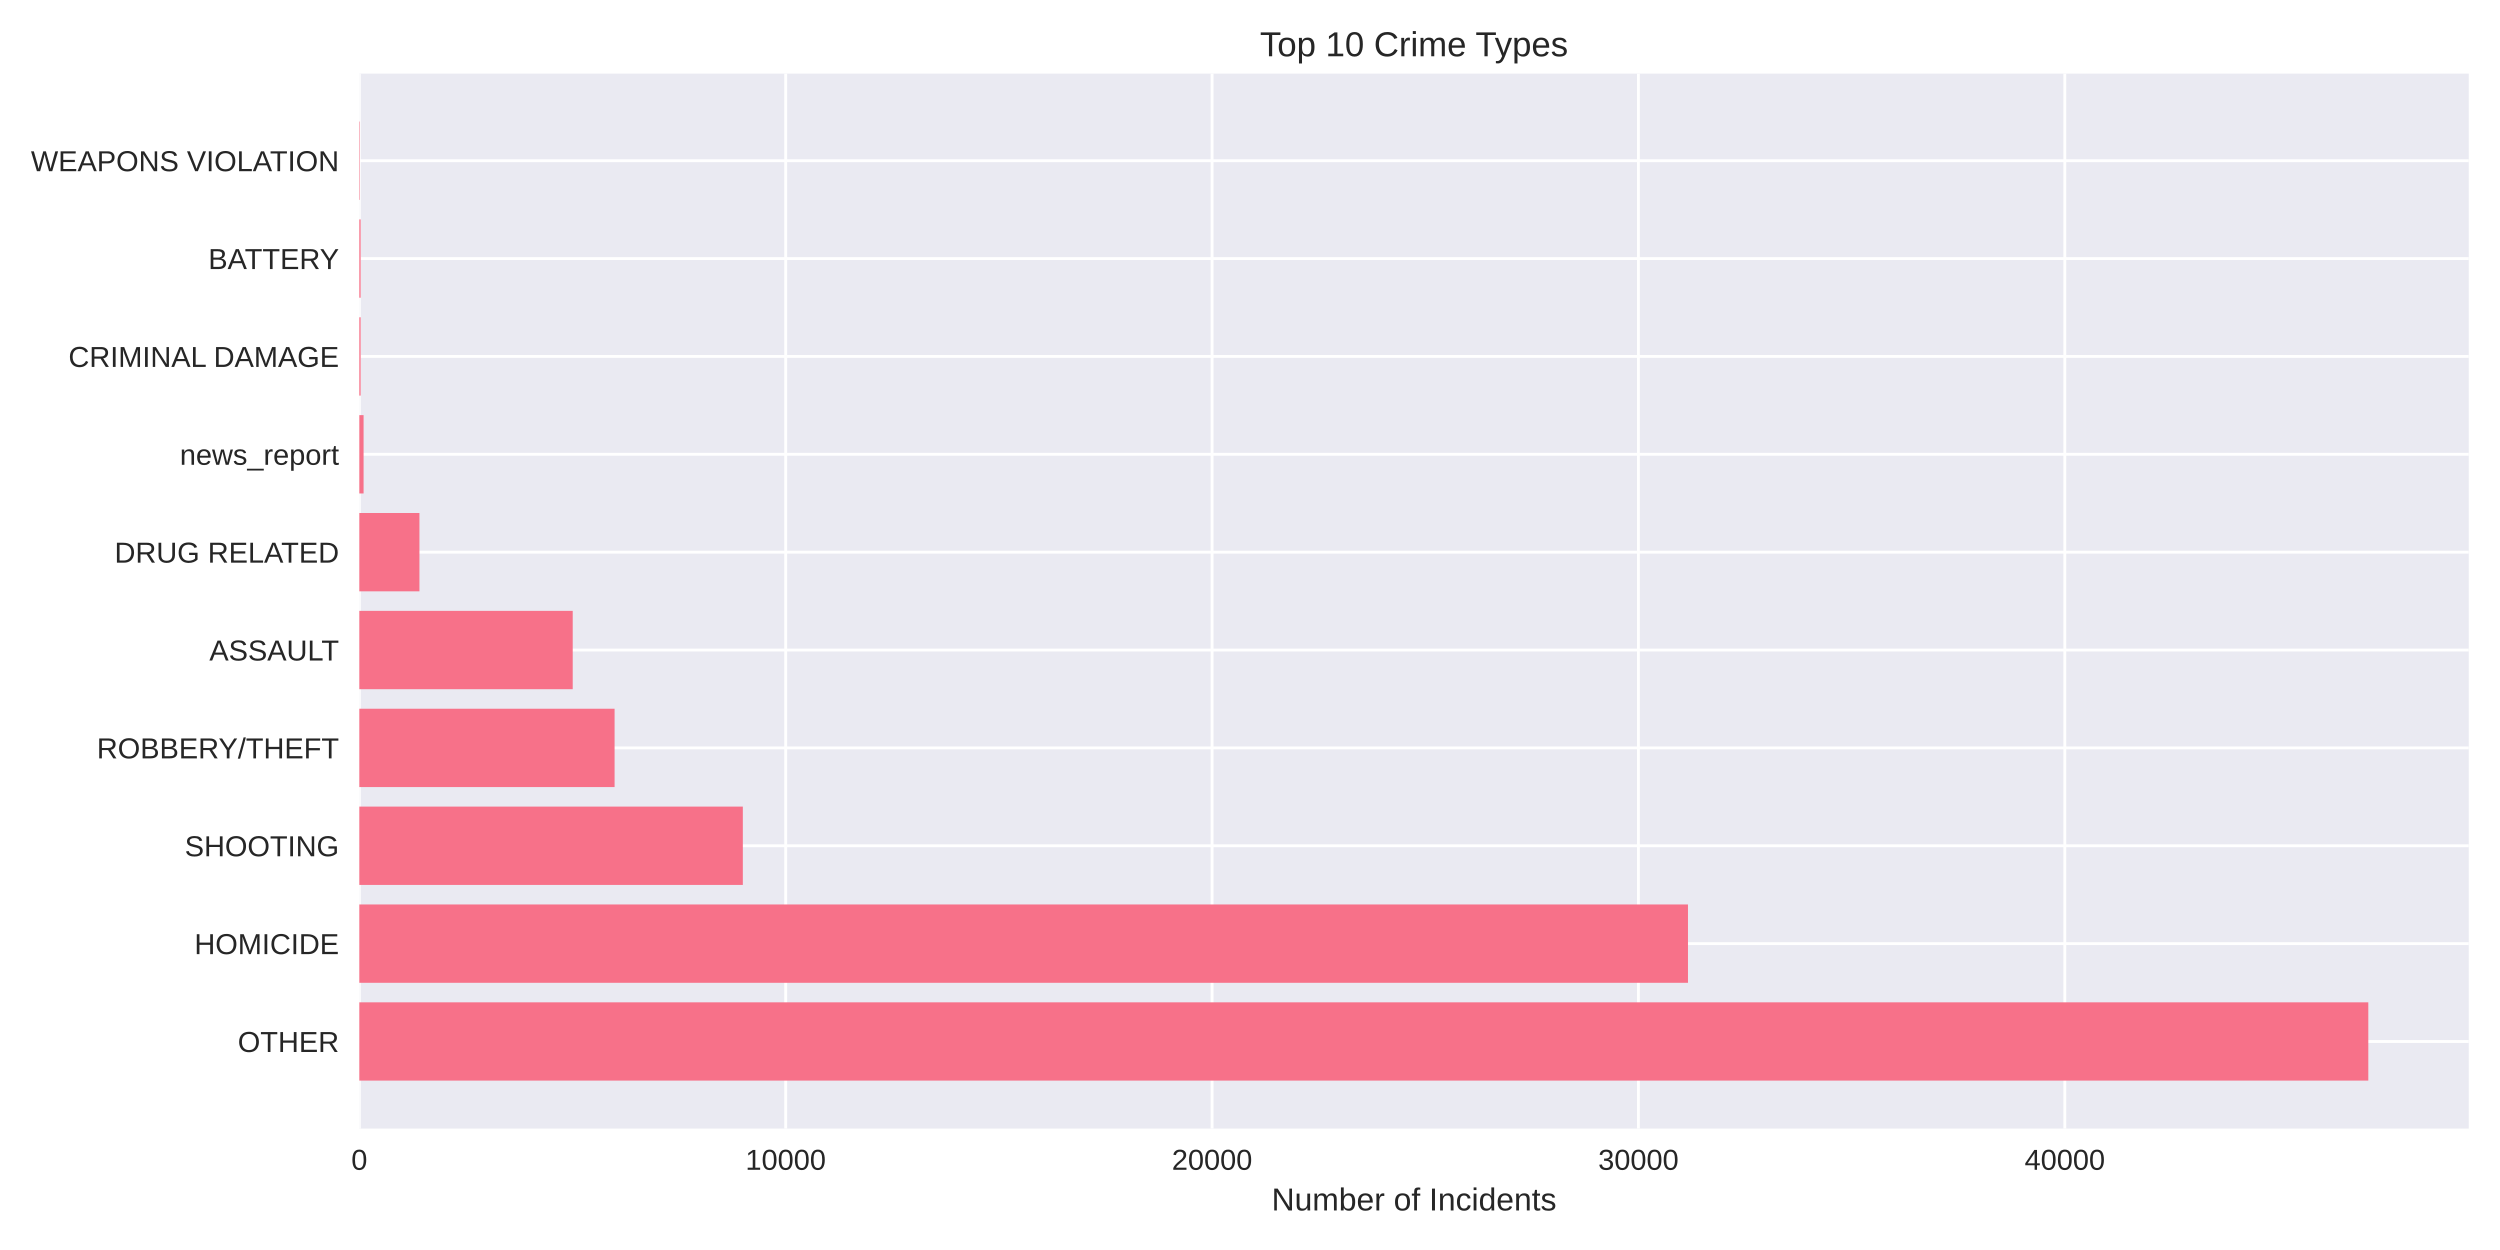
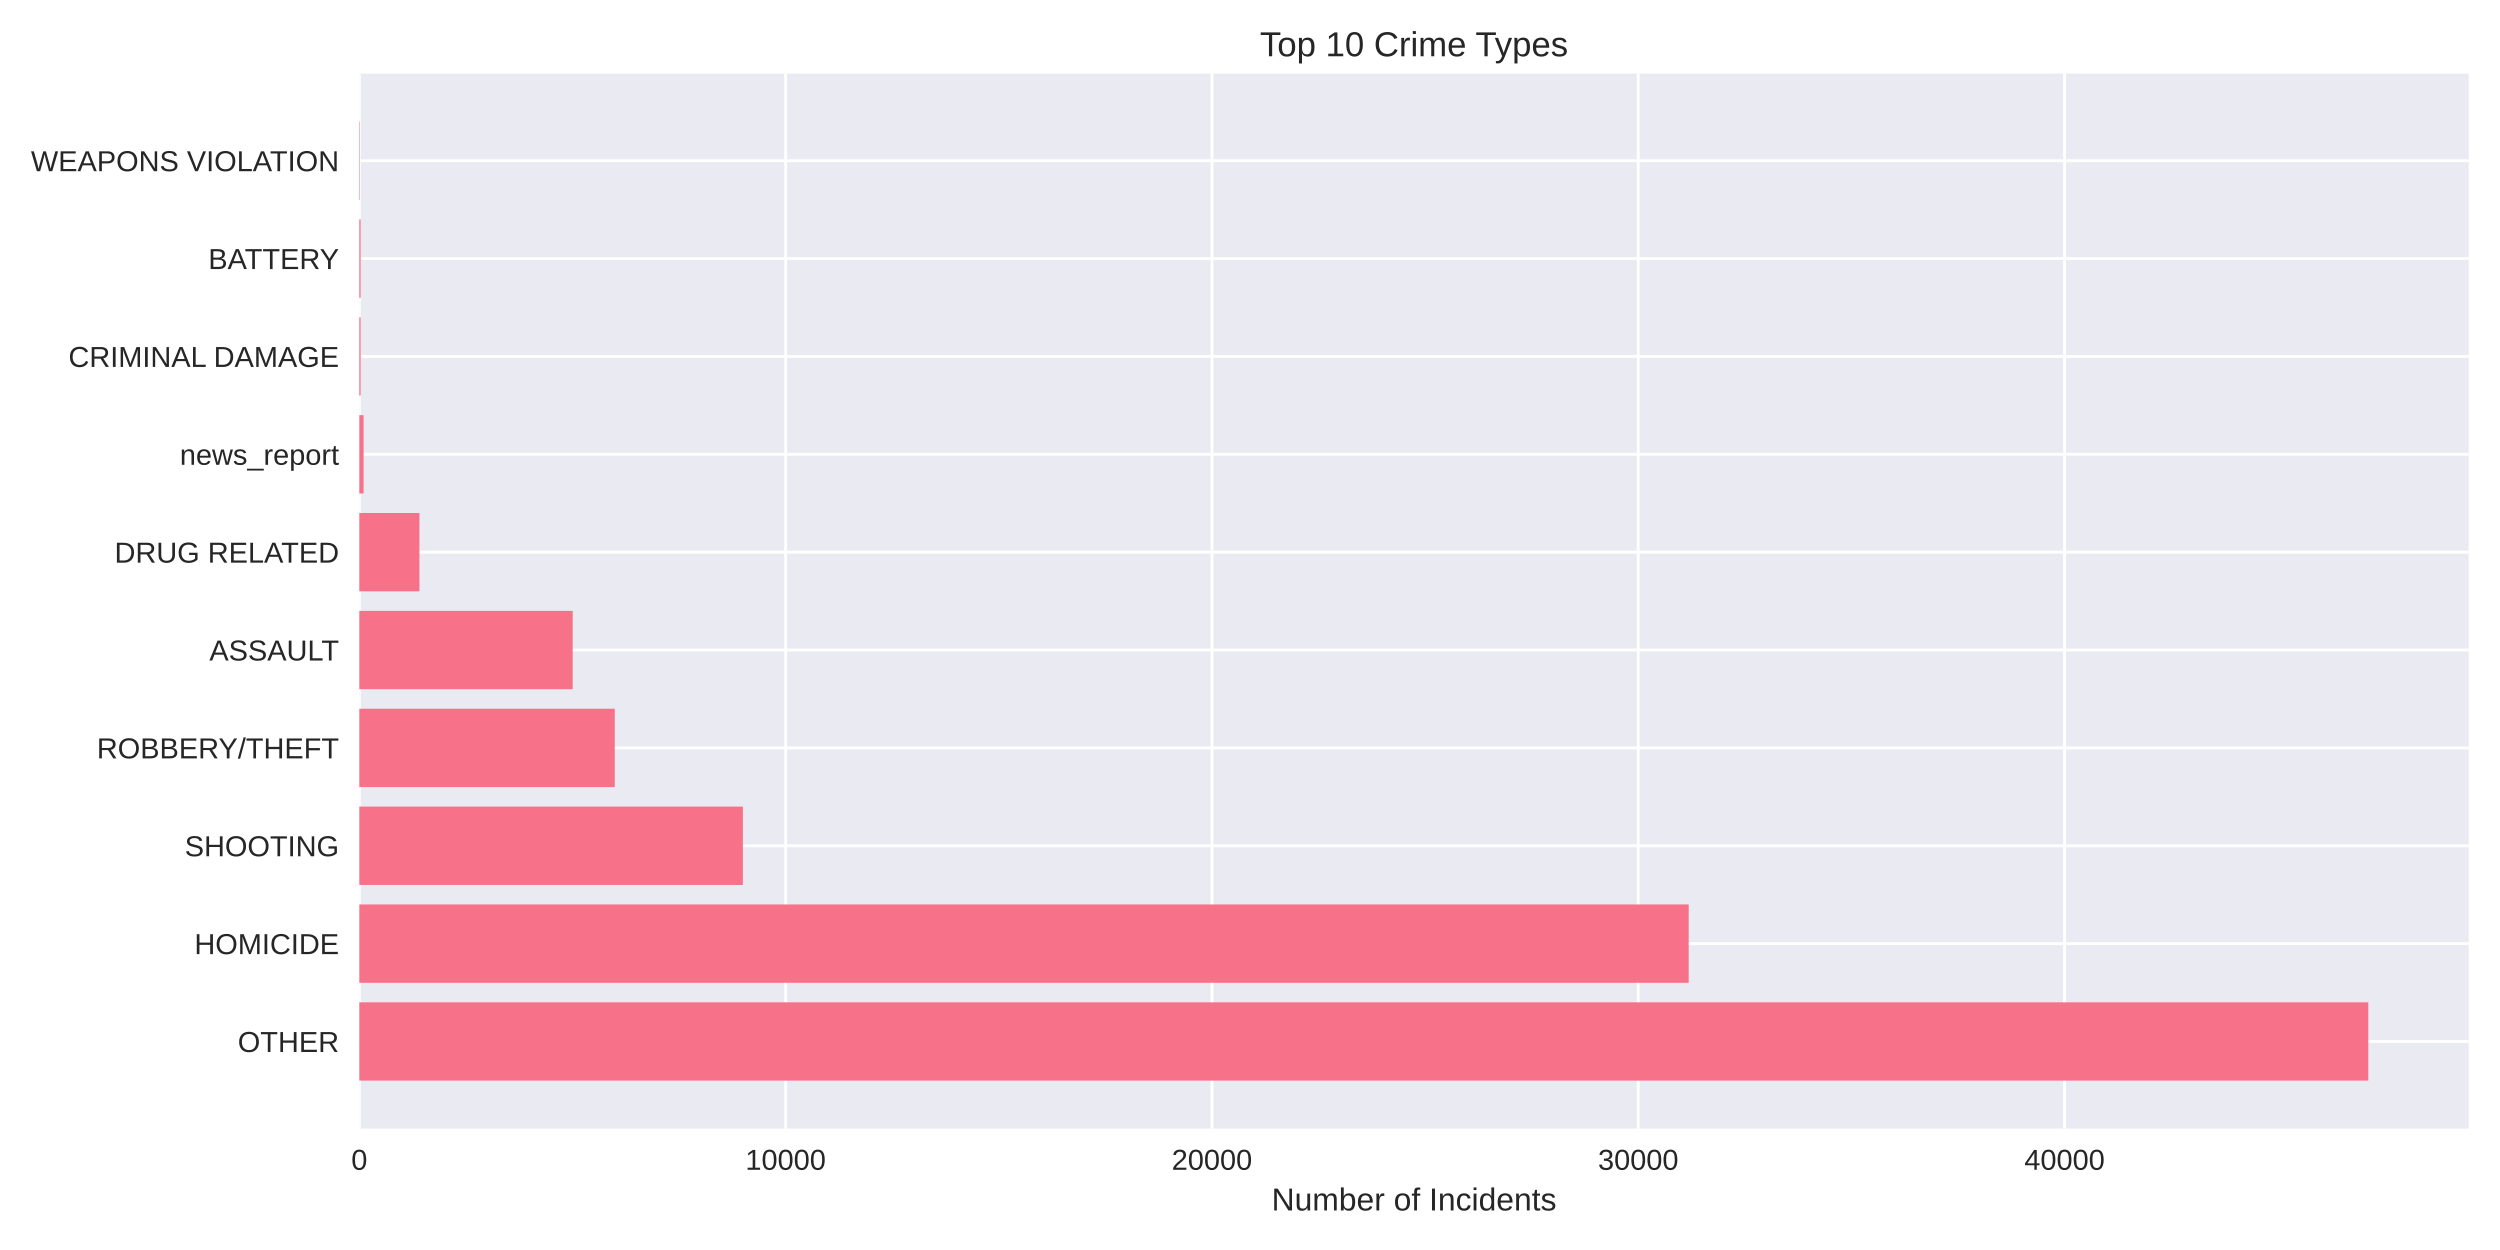
<svg xmlns="http://www.w3.org/2000/svg" width="864pt" height="432pt" viewBox="0 0 864 432" version="1.1">
  <defs>
    <style type="text/css">*{stroke-linejoin: round; stroke-linecap: butt}</style>
  </defs>
  <g id="figure_1">
    <g id="patch_1">
      <path d="M 0 432  L 864 432  L 864 0  L 0 0  z " style="fill: #ffffff" />
    </g>
    <g id="axes_1">
      <g id="patch_2">
        <path d="M 124.18 390.04  L 853.2 390.04  L 853.2 25.44  L 124.18 25.44  z " style="fill: #eaeaf2" />
      </g>
      <g id="matplotlib.axis_1">
        <g id="xtick_1">
          <g id="line2d_1">
-             <path d="M 124.18 390.04  L 124.18 25.44  " clip-path="url(#p8bd5e3fe23)" style="fill: none; stroke: #ffffff; stroke-linecap: round" />
+             <path d="M 124.18 390.04  L 124.18 25.44  " clip-path="url(#p491491fd83)" style="fill: none; stroke: #ffffff; stroke-linecap: round" />
          </g>
          <g id="line2d_2" />
          <g id="text_1">
            <text style="fill: #262626; font: 10px 'Arial', 'Liberation Sans', 'DejaVu Sans', 'Bitstream Vera Sans', sans-serif; text-anchor: middle" x="124.18" y="404.287" transform="rotate(-0 124.18 404.2869)">0</text>
          </g>
        </g>
        <g id="xtick_2">
          <g id="line2d_3">
-             <path d="M 271.534 390.04  L 271.534 25.44  " clip-path="url(#p8bd5e3fe23)" style="fill: none; stroke: #ffffff; stroke-linecap: round" />
+             <path d="M 271.513 390.04  L 271.513 25.44  " clip-path="url(#p491491fd83)" style="fill: none; stroke: #ffffff; stroke-linecap: round" />
          </g>
          <g id="line2d_4" />
          <g id="text_2">
-             <text style="fill: #262626; font: 10px 'Arial', 'Liberation Sans', 'DejaVu Sans', 'Bitstream Vera Sans', sans-serif; text-anchor: middle" x="271.534" y="404.287" transform="rotate(-0 271.5345 404.2869)">10000</text>
+             <text style="fill: #262626; font: 10px 'Arial', 'Liberation Sans', 'DejaVu Sans', 'Bitstream Vera Sans', sans-serif; text-anchor: middle" x="271.513" y="404.287" transform="rotate(-0 271.5126 404.2869)">10000</text>
          </g>
        </g>
        <g id="xtick_3">
          <g id="line2d_5">
-             <path d="M 418.889 390.04  L 418.889 25.44  " clip-path="url(#p8bd5e3fe23)" style="fill: none; stroke: #ffffff; stroke-linecap: round" />
+             <path d="M 418.845 390.04  L 418.845 25.44  " clip-path="url(#p491491fd83)" style="fill: none; stroke: #ffffff; stroke-linecap: round" />
          </g>
          <g id="line2d_6" />
          <g id="text_3">
-             <text style="fill: #262626; font: 10px 'Arial', 'Liberation Sans', 'DejaVu Sans', 'Bitstream Vera Sans', sans-serif; text-anchor: middle" x="418.889" y="404.287" transform="rotate(-0 418.8889 404.2869)">20000</text>
+             <text style="fill: #262626; font: 10px 'Arial', 'Liberation Sans', 'DejaVu Sans', 'Bitstream Vera Sans', sans-serif; text-anchor: middle" x="418.845" y="404.287" transform="rotate(-0 418.8452 404.2869)">20000</text>
          </g>
        </g>
        <g id="xtick_4">
          <g id="line2d_7">
-             <path d="M 566.243 390.04  L 566.243 25.44  " clip-path="url(#p8bd5e3fe23)" style="fill: none; stroke: #ffffff; stroke-linecap: round" />
+             <path d="M 566.178 390.04  L 566.178 25.44  " clip-path="url(#p491491fd83)" style="fill: none; stroke: #ffffff; stroke-linecap: round" />
          </g>
          <g id="line2d_8" />
          <g id="text_4">
-             <text style="fill: #262626; font: 10px 'Arial', 'Liberation Sans', 'DejaVu Sans', 'Bitstream Vera Sans', sans-serif; text-anchor: middle" x="566.243" y="404.287" transform="rotate(-0 566.2434 404.2869)">30000</text>
+             <text style="fill: #262626; font: 10px 'Arial', 'Liberation Sans', 'DejaVu Sans', 'Bitstream Vera Sans', sans-serif; text-anchor: middle" x="566.178" y="404.287" transform="rotate(-0 566.1777 404.2869)">30000</text>
          </g>
        </g>
        <g id="xtick_5">
          <g id="line2d_9">
-             <path d="M 713.598 390.04  L 713.598 25.44  " clip-path="url(#p8bd5e3fe23)" style="fill: none; stroke: #ffffff; stroke-linecap: round" />
+             <path d="M 713.51 390.04  L 713.51 25.44  " clip-path="url(#p491491fd83)" style="fill: none; stroke: #ffffff; stroke-linecap: round" />
          </g>
          <g id="line2d_10" />
          <g id="text_5">
-             <text style="fill: #262626; font: 10px 'Arial', 'Liberation Sans', 'DejaVu Sans', 'Bitstream Vera Sans', sans-serif; text-anchor: middle" x="713.598" y="404.287" transform="rotate(-0 713.5979 404.2869)">40000</text>
+             <text style="fill: #262626; font: 10px 'Arial', 'Liberation Sans', 'DejaVu Sans', 'Bitstream Vera Sans', sans-serif; text-anchor: middle" x="713.51" y="404.287" transform="rotate(-0 713.5103 404.2869)">40000</text>
          </g>
        </g>
        <g id="text_6">
          <text style="fill: #262626; font: 11px 'Arial', 'Liberation Sans', 'DejaVu Sans', 'Bitstream Vera Sans', sans-serif; text-anchor: middle" x="488.69" y="418.333" transform="rotate(-0 488.69 418.3334)">Number of Incidents</text>
        </g>
      </g>
      <g id="matplotlib.axis_2">
        <g id="ytick_1">
          <g id="line2d_11">
-             <path d="M 124.18 359.939  L 853.2 359.939  " clip-path="url(#p8bd5e3fe23)" style="fill: none; stroke: #ffffff; stroke-linecap: round" />
+             <path d="M 124.18 359.939  L 853.2 359.939  " clip-path="url(#p491491fd83)" style="fill: none; stroke: #ffffff; stroke-linecap: round" />
          </g>
          <g id="line2d_12" />
          <g id="text_7">
            <text style="fill: #262626; font: 10px 'Arial', 'Liberation Sans', 'DejaVu Sans', 'Bitstream Vera Sans', sans-serif; text-anchor: end" x="117.18" y="363.562" transform="rotate(-0 117.18 363.562)">OTHER</text>
          </g>
        </g>
        <g id="ytick_2">
          <g id="line2d_13">
-             <path d="M 124.18 326.117  L 853.2 326.117  " clip-path="url(#p8bd5e3fe23)" style="fill: none; stroke: #ffffff; stroke-linecap: round" />
+             <path d="M 124.18 326.117  L 853.2 326.117  " clip-path="url(#p491491fd83)" style="fill: none; stroke: #ffffff; stroke-linecap: round" />
          </g>
          <g id="line2d_14" />
          <g id="text_8">
            <text style="fill: #262626; font: 10px 'Arial', 'Liberation Sans', 'DejaVu Sans', 'Bitstream Vera Sans', sans-serif; text-anchor: end" x="117.18" y="329.74" transform="rotate(-0 117.18 329.7401)">HOMICIDE</text>
          </g>
        </g>
        <g id="ytick_3">
          <g id="line2d_15">
-             <path d="M 124.18 292.295  L 853.2 292.295  " clip-path="url(#p8bd5e3fe23)" style="fill: none; stroke: #ffffff; stroke-linecap: round" />
+             <path d="M 124.18 292.295  L 853.2 292.295  " clip-path="url(#p491491fd83)" style="fill: none; stroke: #ffffff; stroke-linecap: round" />
          </g>
          <g id="line2d_16" />
          <g id="text_9">
            <text style="fill: #262626; font: 10px 'Arial', 'Liberation Sans', 'DejaVu Sans', 'Bitstream Vera Sans', sans-serif; text-anchor: end" x="117.18" y="295.918" transform="rotate(-0 117.18 295.9182)">SHOOTING</text>
          </g>
        </g>
        <g id="ytick_4">
          <g id="line2d_17">
-             <path d="M 124.18 258.473  L 853.2 258.473  " clip-path="url(#p8bd5e3fe23)" style="fill: none; stroke: #ffffff; stroke-linecap: round" />
+             <path d="M 124.18 258.473  L 853.2 258.473  " clip-path="url(#p491491fd83)" style="fill: none; stroke: #ffffff; stroke-linecap: round" />
          </g>
          <g id="line2d_18" />
          <g id="text_10">
            <text style="fill: #262626; font: 10px 'Arial', 'Liberation Sans', 'DejaVu Sans', 'Bitstream Vera Sans', sans-serif; text-anchor: end" x="117.18" y="262.096" transform="rotate(-0 117.18 262.0963)">ROBBERY/THEFT</text>
          </g>
        </g>
        <g id="ytick_5">
          <g id="line2d_19">
-             <path d="M 124.18 224.651  L 853.2 224.651  " clip-path="url(#p8bd5e3fe23)" style="fill: none; stroke: #ffffff; stroke-linecap: round" />
+             <path d="M 124.18 224.651  L 853.2 224.651  " clip-path="url(#p491491fd83)" style="fill: none; stroke: #ffffff; stroke-linecap: round" />
          </g>
          <g id="line2d_20" />
          <g id="text_11">
            <text style="fill: #262626; font: 10px 'Arial', 'Liberation Sans', 'DejaVu Sans', 'Bitstream Vera Sans', sans-serif; text-anchor: end" x="117.18" y="228.274" transform="rotate(-0 117.18 228.2744)">ASSAULT</text>
          </g>
        </g>
        <g id="ytick_6">
          <g id="line2d_21">
-             <path d="M 124.18 190.829  L 853.2 190.829  " clip-path="url(#p8bd5e3fe23)" style="fill: none; stroke: #ffffff; stroke-linecap: round" />
+             <path d="M 124.18 190.829  L 853.2 190.829  " clip-path="url(#p491491fd83)" style="fill: none; stroke: #ffffff; stroke-linecap: round" />
          </g>
          <g id="line2d_22" />
          <g id="text_12">
            <text style="fill: #262626; font: 10px 'Arial', 'Liberation Sans', 'DejaVu Sans', 'Bitstream Vera Sans', sans-serif; text-anchor: end" x="117.18" y="194.452" transform="rotate(-0 117.18 194.4525)">DRUG RELATED</text>
          </g>
        </g>
        <g id="ytick_7">
          <g id="line2d_23">
-             <path d="M 124.18 157.007  L 853.2 157.007  " clip-path="url(#p8bd5e3fe23)" style="fill: none; stroke: #ffffff; stroke-linecap: round" />
+             <path d="M 124.18 157.007  L 853.2 157.007  " clip-path="url(#p491491fd83)" style="fill: none; stroke: #ffffff; stroke-linecap: round" />
          </g>
          <g id="line2d_24" />
          <g id="text_13">
            <text style="fill: #262626; font: 10px 'Arial', 'Liberation Sans', 'DejaVu Sans', 'Bitstream Vera Sans', sans-serif; text-anchor: end" x="117.18" y="160.631" transform="rotate(-0 117.18 160.6306)">news_report</text>
          </g>
        </g>
        <g id="ytick_8">
          <g id="line2d_25">
-             <path d="M 124.18 123.185  L 853.2 123.185  " clip-path="url(#p8bd5e3fe23)" style="fill: none; stroke: #ffffff; stroke-linecap: round" />
+             <path d="M 124.18 123.185  L 853.2 123.185  " clip-path="url(#p491491fd83)" style="fill: none; stroke: #ffffff; stroke-linecap: round" />
          </g>
          <g id="line2d_26" />
          <g id="text_14">
            <text style="fill: #262626; font: 10px 'Arial', 'Liberation Sans', 'DejaVu Sans', 'Bitstream Vera Sans', sans-serif; text-anchor: end" x="117.18" y="126.809" transform="rotate(-0 117.18 126.8087)">CRIMINAL DAMAGE</text>
          </g>
        </g>
        <g id="ytick_9">
          <g id="line2d_27">
-             <path d="M 124.18 89.363  L 853.2 89.363  " clip-path="url(#p8bd5e3fe23)" style="fill: none; stroke: #ffffff; stroke-linecap: round" />
+             <path d="M 124.18 89.363  L 853.2 89.363  " clip-path="url(#p491491fd83)" style="fill: none; stroke: #ffffff; stroke-linecap: round" />
          </g>
          <g id="line2d_28" />
          <g id="text_15">
            <text style="fill: #262626; font: 10px 'Arial', 'Liberation Sans', 'DejaVu Sans', 'Bitstream Vera Sans', sans-serif; text-anchor: end" x="117.18" y="92.987" transform="rotate(-0 117.18 92.98681)">BATTERY</text>
          </g>
        </g>
        <g id="ytick_10">
          <g id="line2d_29">
-             <path d="M 124.18 55.541  L 853.2 55.541  " clip-path="url(#p8bd5e3fe23)" style="fill: none; stroke: #ffffff; stroke-linecap: round" />
+             <path d="M 124.18 55.541  L 853.2 55.541  " clip-path="url(#p491491fd83)" style="fill: none; stroke: #ffffff; stroke-linecap: round" />
          </g>
          <g id="line2d_30" />
          <g id="text_16">
            <text style="fill: #262626; font: 10px 'Arial', 'Liberation Sans', 'DejaVu Sans', 'Bitstream Vera Sans', sans-serif; text-anchor: end" x="117.18" y="59.165" transform="rotate(-0 117.18 59.16492)">WEAPONS VIOLATION</text>
          </g>
        </g>
      </g>
      <g id="patch_3">
-         <path d="M 124.18 373.467  L 818.485 373.467  L 818.485 346.41  L 124.18 346.41  z " clip-path="url(#p8bd5e3fe23)" style="fill: #f77189" />
+         <path d="M 124.18 373.467  L 818.485 373.467  L 818.485 346.41  L 124.18 346.41  z " clip-path="url(#p491491fd83)" style="fill: #f77189" />
      </g>
      <g id="patch_4">
-         <path d="M 124.18 339.645  L 583.366 339.645  L 583.366 312.588  L 124.18 312.588  z " clip-path="url(#p8bd5e3fe23)" style="fill: #f77189" />
+         <path d="M 124.18 339.645  L 583.607 339.645  L 583.607 312.588  L 124.18 312.588  z " clip-path="url(#p491491fd83)" style="fill: #f77189" />
      </g>
      <g id="patch_5">
-         <path d="M 124.18 305.823  L 256.725 305.823  L 256.725 278.766  L 124.18 278.766  z " clip-path="url(#p8bd5e3fe23)" style="fill: #f77189" />
+         <path d="M 124.18 305.823  L 256.735 305.823  L 256.735 278.766  L 124.18 278.766  z " clip-path="url(#p491491fd83)" style="fill: #f77189" />
      </g>
      <g id="patch_6">
-         <path d="M 124.18 272.002  L 212.401 272.002  L 212.401 244.944  L 124.18 244.944  z " clip-path="url(#p8bd5e3fe23)" style="fill: #f77189" />
+         <path d="M 124.18 272.002  L 212.462 272.002  L 212.462 244.944  L 124.18 244.944  z " clip-path="url(#p491491fd83)" style="fill: #f77189" />
      </g>
      <g id="patch_7">
-         <path d="M 124.18 238.18  L 197.931 238.18  L 197.931 211.122  L 124.18 211.122  z " clip-path="url(#p8bd5e3fe23)" style="fill: #f77189" />
+         <path d="M 124.18 238.18  L 197.92 238.18  L 197.92 211.122  L 124.18 211.122  z " clip-path="url(#p491491fd83)" style="fill: #f77189" />
      </g>
      <g id="patch_8">
-         <path d="M 124.18 204.358  L 144.957 204.358  L 144.957 177.3  L 124.18 177.3  z " clip-path="url(#p8bd5e3fe23)" style="fill: #f77189" />
+         <path d="M 124.18 204.358  L 144.954 204.358  L 144.954 177.3  L 124.18 177.3  z " clip-path="url(#p491491fd83)" style="fill: #f77189" />
      </g>
      <g id="patch_9">
-         <path d="M 124.18 170.536  L 125.654 170.536  L 125.654 143.478  L 124.18 143.478  z " clip-path="url(#p8bd5e3fe23)" style="fill: #f77189" />
+         <path d="M 124.18 170.536  L 125.653 170.536  L 125.653 143.478  L 124.18 143.478  z " clip-path="url(#p491491fd83)" style="fill: #f77189" />
      </g>
      <g id="patch_10">
-         <path d="M 124.18 136.714  L 124.637 136.714  L 124.637 109.657  L 124.18 109.657  z " clip-path="url(#p8bd5e3fe23)" style="fill: #f77189" />
+         <path d="M 124.18 136.714  L 124.637 136.714  L 124.637 109.657  L 124.18 109.657  z " clip-path="url(#p491491fd83)" style="fill: #f77189" />
      </g>
      <g id="patch_11">
-         <path d="M 124.18 102.892  L 124.637 102.892  L 124.637 75.835  L 124.18 75.835  z " clip-path="url(#p8bd5e3fe23)" style="fill: #f77189" />
+         <path d="M 124.18 102.892  L 124.637 102.892  L 124.637 75.835  L 124.18 75.835  z " clip-path="url(#p491491fd83)" style="fill: #f77189" />
      </g>
      <g id="patch_12">
-         <path d="M 124.18 69.07  L 124.342 69.07  L 124.342 42.013  L 124.18 42.013  z " clip-path="url(#p8bd5e3fe23)" style="fill: #f77189" />
+         <path d="M 124.18 69.07  L 124.342 69.07  L 124.342 42.013  L 124.18 42.013  z " clip-path="url(#p491491fd83)" style="fill: #f77189" />
      </g>
      <g id="patch_13">
        <path d="M 124.18 390.04  L 124.18 25.44  " style="fill: none" />
      </g>
      <g id="patch_14">
        <path d="M 853.2 390.04  L 853.2 25.44  " style="fill: none" />
      </g>
      <g id="patch_15">
        <path d="M 124.18 390.04  L 853.2 390.04  " style="fill: none" />
      </g>
      <g id="patch_16">
        <path d="M 124.18 25.44  L 853.2 25.44  " style="fill: none" />
      </g>
      <g id="text_17">
        <text style="fill: #262626; font: 12px 'Arial', 'Liberation Sans', 'DejaVu Sans', 'Bitstream Vera Sans', sans-serif; text-anchor: middle" x="488.69" y="19.44" transform="rotate(-0 488.69 19.44)">Top 10 Crime Types</text>
      </g>
    </g>
  </g>
  <defs>
-     <clipPath id="p8bd5e3fe23">
+     <clipPath id="p491491fd83">
      <rect x="124.18" y="25.44" width="729.02" height="364.6" />
    </clipPath>
  </defs>
</svg>
